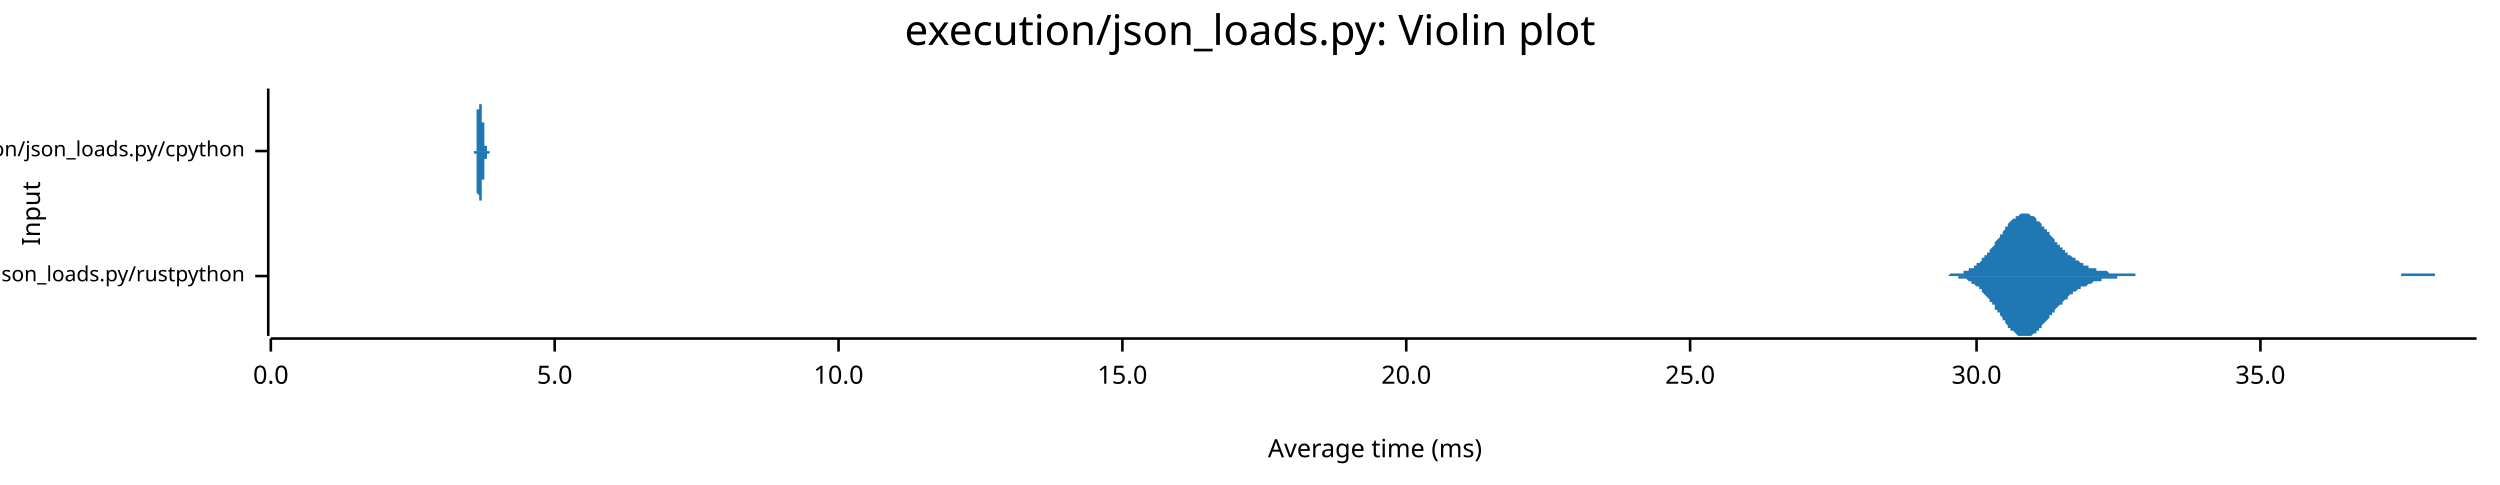
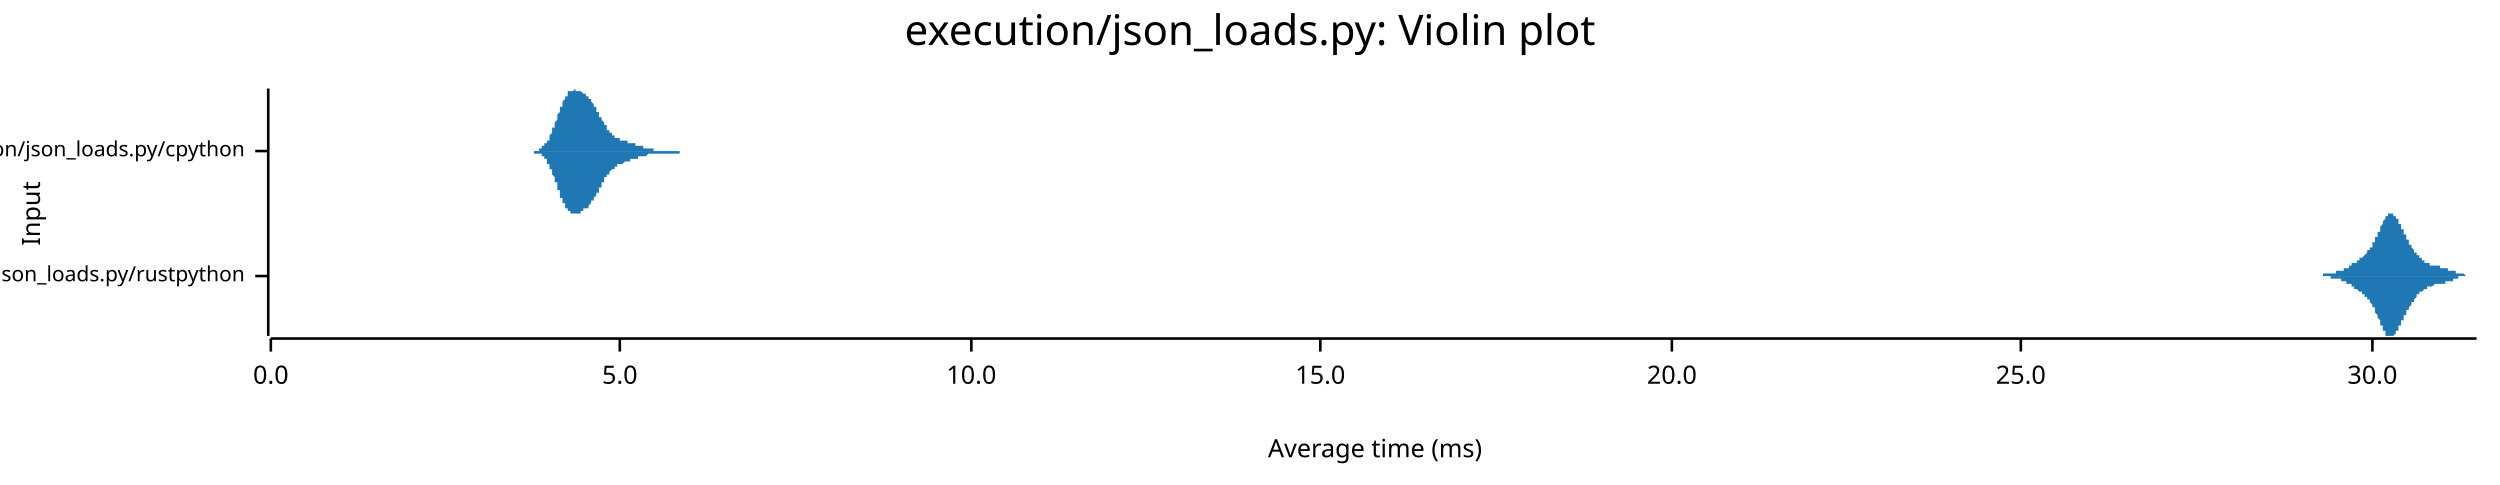
<svg xmlns="http://www.w3.org/2000/svg" width="960" height="186" viewBox="0 0 960 186">
  <text x="480" y="5" dy="0.76em" text-anchor="middle" font-family="sans-serif" font-size="16.129" opacity="1" fill="#000000">
execution/json_loads.py: Violin plot
</text>
  <text x="8" y="82" dy="0.76em" text-anchor="middle" font-family="sans-serif" font-size="9.677" opacity="1" fill="#000000" transform="rotate(270, 8, 82)">
Input
</text>
  <text x="528" y="178" dy="-0.5ex" text-anchor="middle" font-family="sans-serif" font-size="9.677" opacity="1" fill="#000000">
Average time (ms)
</text>
  <polyline fill="none" opacity="1" stroke="#000000" stroke-width="1" points="103,34 103,129 " />
  <text x="94" y="106" dy="0.5ex" text-anchor="end" font-family="sans-serif" font-size="8.065" opacity="1" fill="#000000">
execution/json_loads.py/rustpython
</text>
  <polyline fill="none" opacity="1" stroke="#000000" stroke-width="1" points="98,106 103,106 " />
  <text x="94" y="58" dy="0.5ex" text-anchor="end" font-family="sans-serif" font-size="8.065" opacity="1" fill="#000000">
execution/json_loads.py/cpython
</text>
  <polyline fill="none" opacity="1" stroke="#000000" stroke-width="1" points="98,58 103,58 " />
  <polyline fill="none" opacity="1" stroke="#000000" stroke-width="1" points="104,130 951,130 " />
  <text x="104" y="140" dy="0.76em" text-anchor="middle" font-family="sans-serif" font-size="9.677" opacity="1" fill="#000000">
0.0
</text>
  <polyline fill="none" opacity="1" stroke="#000000" stroke-width="1" points="104,130 104,135 " />
-   <text x="213" y="140" dy="0.76em" text-anchor="middle" font-family="sans-serif" font-size="9.677" opacity="1" fill="#000000">
+   <text x="238" y="140" dy="0.76em" text-anchor="middle" font-family="sans-serif" font-size="9.677" opacity="1" fill="#000000">
5.0
</text>
-   <polyline fill="none" opacity="1" stroke="#000000" stroke-width="1" points="213,130 213,135 " />
-   <text x="322" y="140" dy="0.76em" text-anchor="middle" font-family="sans-serif" font-size="9.677" opacity="1" fill="#000000">
+   <polyline fill="none" opacity="1" stroke="#000000" stroke-width="1" points="238,130 238,135 " />
+   <text x="373" y="140" dy="0.76em" text-anchor="middle" font-family="sans-serif" font-size="9.677" opacity="1" fill="#000000">
10.0
</text>
-   <polyline fill="none" opacity="1" stroke="#000000" stroke-width="1" points="322,130 322,135 " />
-   <text x="431" y="140" dy="0.76em" text-anchor="middle" font-family="sans-serif" font-size="9.677" opacity="1" fill="#000000">
+   <polyline fill="none" opacity="1" stroke="#000000" stroke-width="1" points="373,130 373,135 " />
+   <text x="507" y="140" dy="0.76em" text-anchor="middle" font-family="sans-serif" font-size="9.677" opacity="1" fill="#000000">
15.0
</text>
-   <polyline fill="none" opacity="1" stroke="#000000" stroke-width="1" points="431,130 431,135 " />
-   <text x="540" y="140" dy="0.76em" text-anchor="middle" font-family="sans-serif" font-size="9.677" opacity="1" fill="#000000">
+   <polyline fill="none" opacity="1" stroke="#000000" stroke-width="1" points="507,130 507,135 " />
+   <text x="642" y="140" dy="0.76em" text-anchor="middle" font-family="sans-serif" font-size="9.677" opacity="1" fill="#000000">
20.0
</text>
-   <polyline fill="none" opacity="1" stroke="#000000" stroke-width="1" points="540,130 540,135 " />
-   <text x="649" y="140" dy="0.76em" text-anchor="middle" font-family="sans-serif" font-size="9.677" opacity="1" fill="#000000">
+   <polyline fill="none" opacity="1" stroke="#000000" stroke-width="1" points="642,130 642,135 " />
+   <text x="776" y="140" dy="0.76em" text-anchor="middle" font-family="sans-serif" font-size="9.677" opacity="1" fill="#000000">
25.0
</text>
-   <polyline fill="none" opacity="1" stroke="#000000" stroke-width="1" points="649,130 649,135 " />
-   <text x="759" y="140" dy="0.76em" text-anchor="middle" font-family="sans-serif" font-size="9.677" opacity="1" fill="#000000">
+   <polyline fill="none" opacity="1" stroke="#000000" stroke-width="1" points="776,130 776,135 " />
+   <text x="911" y="140" dy="0.76em" text-anchor="middle" font-family="sans-serif" font-size="9.677" opacity="1" fill="#000000">
30.0
</text>
-   <polyline fill="none" opacity="1" stroke="#000000" stroke-width="1" points="759,130 759,135 " />
-   <text x="868" y="140" dy="0.76em" text-anchor="middle" font-family="sans-serif" font-size="9.677" opacity="1" fill="#000000">
- 35.0
- </text>
-   <polyline fill="none" opacity="1" stroke="#000000" stroke-width="1" points="868,130 868,135 " />
-   <polygon opacity="1" fill="#1F78B4" points="742,106 742,106 743,106 743,106 743,106 744,106 744,106 745,106 745,106 746,106 746,106 746,106 747,106 747,106 748,106 748,106 748,106 749,105 749,105 750,105 750,105 751,105 751,105 751,105 752,105 752,105 753,105 753,105 753,105 754,105 754,104 755,104 755,104 756,104 756,104 756,103 757,103 757,103 758,103 758,102 758,102 759,102 759,101 760,101 760,101 761,100 761,100 761,99 762,99 762,98 763,98 763,97 764,97 764,96 764,96 765,95 765,95 766,94 766,93 766,93 767,92 767,92 768,91 768,90 769,90 769,89 769,89 770,88 770,87 771,87 771,86 771,86 772,85 772,85 773,84 773,84 774,84 774,83 774,83 775,83 775,83 776,82 776,82 776,82 777,82 777,82 778,82 778,82 779,82 779,82 779,82 780,83 780,83 781,83 781,83 782,84 782,84 782,85 783,85 783,85 784,86 784,86 784,87 785,87 785,88 786,88 786,89 787,89 787,90 787,90 788,91 788,91 789,92 789,92 789,93 790,93 790,94 791,94 791,95 792,95 792,95 792,96 793,96 793,97 794,97 794,97 794,98 795,98 795,98 796,99 796,99 797,99 797,100 797,100 798,100 798,100 799,101 799,101 799,101 800,101 800,102 801,102 801,102 802,102 802,102 802,103 803,103 803,103 804,103 804,103 805,103 805,103 805,104 806,104 806,104 807,104 807,104 807,104 808,104 808,104 809,104 809,104 810,105 810,105 810,105 811,105 811,105 812,105 812,105 812,105 813,105 813,105 814,105 814,105 815,105 815,105 815,105 816,105 816,105 817,105 817,105 817,105 818,105 818,105 819,105 819,105 820,105 820,106 820,106 821,106 821,106 822,106 822,106 822,106 823,106 823,106 824,106 824,106 825,106 825,106 825,106 826,106 826,106 827,106 827,106 828,106 828,106 828,106 829,106 829,106 830,106 830,106 830,106 831,106 831,106 832,106 832,106 833,106 833,106 833,106 834,106 834,106 835,106 835,106 835,106 836,106 836,106 837,106 837,106 838,106 838,106 838,106 839,106 839,106 840,106 840,106 840,106 841,106 841,106 842,106 842,106 843,106 843,106 843,106 844,106 844,106 845,106 845,106 846,106 846,106 846,106 847,106 847,106 848,106 848,106 848,106 849,106 849,106 850,106 850,106 851,106 851,106 851,106 852,106 852,106 853,106 853,106 853,106 854,106 854,106 855,106 855,106 856,106 856,106 856,106 857,106 857,106 858,106 858,106 858,106 859,106 859,106 860,106 860,106 861,106 861,106 861,106 862,106 862,106 863,106 863,106 863,106 864,106 864,106 865,106 865,106 866,106 866,106 866,106 867,106 867,106 868,106 868,106 869,106 869,106 869,106 870,106 870,106 871,106 871,106 871,106 872,106 872,106 873,106 873,106 874,106 874,106 874,106 875,106 875,106 876,106 876,106 876,106 877,106 877,106 878,106 878,106 879,106 879,106 879,106 880,106 880,106 881,106 881,106 881,106 882,106 882,106 883,106 883,106 884,106 884,106 884,106 885,106 885,106 886,106 886,106 886,106 887,106 887,106 888,106 888,106 889,106 889,106 889,106 890,106 890,106 891,106 891,106 892,106 892,106 892,106 893,106 893,106 894,106 894,106 894,106 895,106 895,106 896,106 896,106 897,106 897,106 897,106 898,106 898,106 899,106 899,106 899,106 900,106 900,106 901,106 901,106 902,106 902,106 902,106 903,106 903,106 904,106 904,106 904,106 905,106 905,106 906,106 906,106 907,106 907,106 907,106 908,106 908,106 909,106 909,106 910,106 910,106 910,106 911,106 911,106 912,106 912,106 912,106 913,106 913,106 914,106 914,106 915,106 915,106 915,106 916,106 916,106 917,106 917,106 917,106 918,106 918,106 919,106 919,106 920,106 920,106 920,106 921,106 921,106 922,106 922,106 922,105 923,105 923,105 924,105 924,105 925,105 925,105 925,105 926,105 926,105 927,105 927,105 927,105 928,105 928,105 929,105 929,105 930,105 930,105 930,105 931,105 931,105 932,105 932,105 933,105 933,105 933,105 934,105 934,105 935,105 935,106 935,106 936,106 936,106 937,106 937,106 938,106 938,106 938,106 939,106 939,106 940,106 940,106 940,106 941,106 941,106 942,106 942,106 943,106 943,106 943,106 944,106 944,106 945,106 945,106 945,106 946,106 946,106 947,106 947,106 948,106 948,106 948,106 949,106 949,106 950,106 950,106 951,106 951,106 742,106 " />
-   <polygon opacity="1" fill="#1F78B4" points="742,106 742,106 743,106 743,106 743,106 744,106 744,106 745,106 745,106 746,106 746,106 746,106 747,106 747,106 748,106 748,106 748,106 749,106 749,106 750,106 750,106 751,106 751,106 751,106 752,106 752,107 753,107 753,107 753,107 754,107 754,107 755,107 755,107 756,108 756,108 756,108 757,108 757,109 758,109 758,109 758,109 759,110 759,110 760,110 760,111 761,111 761,112 761,112 762,113 762,113 763,114 763,114 764,115 764,115 764,116 765,116 765,117 766,117 766,118 766,119 767,119 767,120 768,120 768,121 769,122 769,122 769,123 770,123 770,124 771,125 771,125 771,126 772,126 772,127 773,127 773,127 774,128 774,128 774,128 775,129 775,129 776,129 776,129 776,129 777,129 777,129 778,129 778,129 779,129 779,129 779,129 780,129 780,129 781,128 781,128 782,128 782,127 782,127 783,127 783,126 784,126 784,125 784,125 785,124 785,124 786,123 786,123 787,122 787,122 787,121 788,121 788,120 789,120 789,119 789,119 790,118 790,118 791,117 791,117 792,117 792,116 792,116 793,115 793,115 794,115 794,114 794,114 795,113 795,113 796,113 796,112 797,112 797,112 797,112 798,111 798,111 799,111 799,111 799,110 800,110 800,110 801,110 801,110 802,109 802,109 802,109 803,109 803,109 804,108 804,108 805,108 805,108 805,108 806,108 806,108 807,108 807,107 807,107 808,107 808,107 809,107 809,107 810,107 810,107 810,107 811,107 811,107 812,107 812,107 812,107 813,107 813,106 814,106 814,106 815,106 815,106 815,106 816,106 816,106 817,106 817,106 817,106 818,106 818,106 819,106 819,106 820,106 820,106 820,106 821,106 821,106 822,106 822,106 822,106 823,106 823,106 824,106 824,106 825,106 825,106 825,106 826,106 826,106 827,106 827,106 828,106 828,106 828,106 829,106 829,106 830,106 830,106 830,106 831,106 831,106 832,106 832,106 833,106 833,106 833,106 834,106 834,106 835,106 835,106 835,106 836,106 836,106 837,106 837,106 838,106 838,106 838,106 839,106 839,106 840,106 840,106 840,106 841,106 841,106 842,106 842,106 843,106 843,106 843,106 844,106 844,106 845,106 845,106 846,106 846,106 846,106 847,106 847,106 848,106 848,106 848,106 849,106 849,106 850,106 850,106 851,106 851,106 851,106 852,106 852,106 853,106 853,106 853,106 854,106 854,106 855,106 855,106 856,106 856,106 856,106 857,106 857,106 858,106 858,106 858,106 859,106 859,106 860,106 860,106 861,106 861,106 861,106 862,106 862,106 863,106 863,106 863,106 864,106 864,106 865,106 865,106 866,106 866,106 866,106 867,106 867,106 868,106 868,106 869,106 869,106 869,106 870,106 870,106 871,106 871,106 871,106 872,106 872,106 873,106 873,106 874,106 874,106 874,106 875,106 875,106 876,106 876,106 876,106 877,106 877,106 878,106 878,106 879,106 879,106 879,106 880,106 880,106 881,106 881,106 881,106 882,106 882,106 883,106 883,106 884,106 884,106 884,106 885,106 885,106 886,106 886,106 886,106 887,106 887,106 888,106 888,106 889,106 889,106 889,106 890,106 890,106 891,106 891,106 892,106 892,106 892,106 893,106 893,106 894,106 894,106 894,106 895,106 895,106 896,106 896,106 897,106 897,106 897,106 898,106 898,106 899,106 899,106 899,106 900,106 900,106 901,106 901,106 902,106 902,106 902,106 903,106 903,106 904,106 904,106 904,106 905,106 905,106 906,106 906,106 907,106 907,106 907,106 908,106 908,106 909,106 909,106 910,106 910,106 910,106 911,106 911,106 912,106 912,106 912,106 913,106 913,106 914,106 914,106 915,106 915,106 915,106 916,106 916,106 917,106 917,106 917,106 918,106 918,106 919,106 919,106 920,106 920,106 920,106 921,106 921,106 922,106 922,106 922,106 923,106 923,106 924,106 924,106 925,106 925,106 925,106 926,106 926,106 927,106 927,106 927,106 928,106 928,106 929,106 929,106 930,106 930,106 930,106 931,106 931,106 932,106 932,106 933,106 933,106 933,106 934,106 934,106 935,106 935,106 935,106 936,106 936,106 937,106 937,106 938,106 938,106 938,106 939,106 939,106 940,106 940,106 940,106 941,106 941,106 942,106 942,106 943,106 943,106 943,106 944,106 944,106 945,106 945,106 945,106 946,106 946,106 947,106 947,106 948,106 948,106 948,106 949,106 949,106 950,106 950,106 951,106 951,106 742,106 " />
-   <polygon opacity="1" fill="#1F78B4" points="182,58 182,58 182,58 182,58 182,58 182,58 182,58 182,58 182,58 182,58 182,58 182,58 182,58 182,58 182,58 182,58 182,58 182,58 182,58 182,58 182,58 182,58 182,58 182,58 182,58 182,58 182,58 182,58 182,58 182,58 182,58 182,58 182,58 182,58 182,58 182,58 182,58 182,58 182,58 182,58 182,58 182,58 183,58 183,58 183,58 183,58 183,58 183,58 183,58 183,58 183,58 183,58 183,58 183,58 183,57 183,57 183,57 183,57 183,57 183,57 183,57 183,57 183,57 183,57 183,57 183,57 183,57 183,56 183,56 183,56 183,56 183,56 183,56 183,56 183,56 183,55 183,55 183,55 183,55 183,55 183,55 183,54 183,54 183,54 183,54 183,54 183,53 183,53 183,53 183,53 183,52 183,52 183,52 183,52 183,51 183,51 183,51 183,51 183,50 183,50 183,50 183,49 183,49 183,49 183,48 183,48 183,48 183,47 183,47 183,47 183,46 183,46 183,46 183,45 183,45 183,44 183,44 183,44 183,43 183,43 183,43 183,42 184,42 184,41 184,41 184,41 184,40 184,40 184,40 184,39 184,39 184,39 184,39 184,38 184,38 184,38 184,37 184,37 184,37 184,37 184,36 184,36 184,36 184,36 184,36 184,36 184,35 184,35 184,35 184,35 184,35 184,35 184,35 184,35 184,35 184,35 184,35 184,35 184,34 184,35 184,35 184,35 184,35 184,35 184,35 184,35 184,35 184,35 184,35 184,35 184,35 184,35 184,35 184,36 184,36 184,36 184,36 184,36 184,36 184,36 184,37 184,37 184,37 184,37 184,37 184,37 184,38 184,38 184,38 184,38 184,38 184,38 184,38 184,39 184,39 184,39 184,39 184,39 184,39 184,39 184,40 185,40 185,40 185,40 185,40 185,40 185,40 185,40 185,40 185,40 185,41 185,41 185,41 185,41 185,41 185,41 185,41 185,41 185,41 185,41 185,41 185,41 185,41 185,41 185,41 185,41 185,41 185,41 185,42 185,42 185,42 185,42 185,42 185,42 185,42 185,42 185,42 185,42 185,42 185,42 185,42 185,42 185,42 185,42 185,42 185,42 185,43 185,43 185,43 185,43 185,43 185,43 185,43 185,43 185,43 185,43 185,44 185,44 185,44 185,44 185,44 185,44 185,44 185,44 185,45 185,45 185,45 185,45 185,45 185,45 185,46 185,46 185,46 185,46 185,46 185,46 185,47 185,47 185,47 185,47 185,47 186,47 186,48 186,48 186,48 186,48 186,48 186,48 186,49 186,49 186,49 186,49 186,49 186,49 186,50 186,50 186,50 186,50 186,50 186,50 186,51 186,51 186,51 186,51 186,51 186,51 186,52 186,52 186,52 186,52 186,52 186,52 186,52 186,53 186,53 186,53 186,53 186,53 186,53 186,53 186,53 186,54 186,54 186,54 186,54 186,54 186,54 186,54 186,54 186,54 186,54 186,55 186,55 186,55 186,55 186,55 186,55 186,55 186,55 186,55 186,55 186,55 186,55 186,55 186,55 186,55 186,55 186,56 186,56 186,56 186,56 186,56 186,56 186,56 186,56 186,56 186,56 186,56 186,56 186,56 186,56 187,56 187,56 187,56 187,56 187,56 187,56 187,56 187,56 187,56 187,56 187,56 187,56 187,56 187,56 187,56 187,56 187,56 187,56 187,56 187,56 187,56 187,56 187,56 187,56 187,56 187,56 187,56 187,56 187,56 187,56 187,56 187,56 187,56 187,56 187,56 187,56 187,56 187,56 187,56 187,56 187,56 187,56 187,56 187,56 187,56 187,56 187,56 187,56 187,57 187,57 187,57 187,57 187,57 187,57 187,57 187,57 187,57 187,57 187,57 187,57 187,57 187,57 187,57 187,57 187,57 187,57 187,57 187,57 187,57 187,57 187,57 187,57 187,57 187,57 187,57 187,58 187,58 187,58 187,58 188,58 188,58 188,58 188,58 188,58 188,58 188,58 188,58 188,58 188,58 188,58 188,58 188,58 188,58 188,58 188,58 188,58 188,58 188,58 188,58 188,58 188,58 188,58 188,58 188,58 188,58 188,58 188,58 188,58 188,58 188,58 188,58 188,58 188,58 188,58 188,58 188,58 188,58 188,58 188,58 188,58 188,58 188,58 188,58 188,58 188,58 188,58 188,58 188,58 188,58 188,58 188,58 188,58 188,58 188,58 188,58 188,58 188,58 188,58 188,58 188,58 182,58 " />
-   <polygon opacity="1" fill="#1F78B4" points="182,58 182,58 182,58 182,58 182,58 182,58 182,58 182,58 182,58 182,58 182,58 182,58 182,58 182,58 182,58 182,58 182,58 182,58 182,58 182,58 182,58 182,58 182,58 182,58 182,58 182,58 182,58 182,58 182,58 182,58 182,58 182,58 182,58 182,58 182,58 182,58 182,58 182,58 182,59 182,59 182,59 182,59 183,59 183,59 183,59 183,59 183,59 183,59 183,59 183,59 183,59 183,59 183,59 183,59 183,59 183,59 183,59 183,59 183,59 183,59 183,59 183,59 183,60 183,60 183,60 183,60 183,60 183,60 183,60 183,60 183,60 183,60 183,61 183,61 183,61 183,61 183,61 183,61 183,62 183,62 183,62 183,62 183,62 183,62 183,63 183,63 183,63 183,63 183,64 183,64 183,64 183,64 183,65 183,65 183,65 183,65 183,66 183,66 183,66 183,67 183,67 183,67 183,67 183,68 183,68 183,69 183,69 183,69 183,70 183,70 183,70 183,71 183,71 183,71 183,72 183,72 183,72 183,73 183,73 183,74 183,74 183,74 184,75 184,75 184,75 184,76 184,76 184,76 184,77 184,77 184,77 184,78 184,78 184,78 184,79 184,79 184,79 184,79 184,80 184,80 184,80 184,80 184,80 184,81 184,81 184,81 184,81 184,81 184,81 184,82 184,82 184,82 184,82 184,82 184,82 184,82 184,82 184,82 184,82 184,82 184,82 184,82 184,82 184,82 184,82 184,82 184,82 184,82 184,81 184,81 184,81 184,81 184,81 184,81 184,81 184,81 184,81 184,80 184,80 184,80 184,80 184,80 184,80 184,79 184,79 184,79 184,79 184,79 184,79 184,79 184,78 184,78 184,78 184,78 184,78 184,78 184,77 184,77 184,77 184,77 184,77 185,77 185,77 185,77 185,77 185,76 185,76 185,76 185,76 185,76 185,76 185,76 185,76 185,76 185,76 185,76 185,76 185,75 185,75 185,75 185,75 185,75 185,75 185,75 185,75 185,75 185,75 185,75 185,75 185,75 185,75 185,75 185,75 185,75 185,75 185,75 185,75 185,75 185,74 185,74 185,74 185,74 185,74 185,74 185,74 185,74 185,74 185,74 185,74 185,74 185,74 185,73 185,73 185,73 185,73 185,73 185,73 185,73 185,73 185,73 185,72 185,72 185,72 185,72 185,72 185,72 185,72 185,71 185,71 185,71 185,71 185,71 185,71 185,70 185,70 185,70 185,70 185,70 185,70 185,69 185,69 186,69 186,69 186,69 186,69 186,68 186,68 186,68 186,68 186,68 186,68 186,67 186,67 186,67 186,67 186,67 186,67 186,66 186,66 186,66 186,66 186,66 186,66 186,65 186,65 186,65 186,65 186,65 186,65 186,64 186,64 186,64 186,64 186,64 186,64 186,64 186,64 186,63 186,63 186,63 186,63 186,63 186,63 186,63 186,63 186,63 186,62 186,62 186,62 186,62 186,62 186,62 186,62 186,62 186,62 186,62 186,62 186,61 186,61 186,61 186,61 186,61 186,61 186,61 186,61 186,61 186,61 186,61 186,61 186,61 186,61 186,61 186,61 186,61 186,61 186,61 186,61 186,61 186,61 186,61 186,61 187,61 187,61 187,61 187,61 187,61 187,61 187,61 187,61 187,61 187,61 187,61 187,61 187,61 187,61 187,61 187,61 187,61 187,61 187,61 187,61 187,61 187,61 187,61 187,61 187,61 187,61 187,61 187,61 187,60 187,60 187,60 187,60 187,60 187,60 187,60 187,60 187,60 187,60 187,60 187,60 187,60 187,60 187,60 187,60 187,60 187,60 187,60 187,60 187,60 187,60 187,60 187,60 187,60 187,60 187,60 187,60 187,60 187,60 187,60 187,60 187,60 187,59 187,59 187,59 187,59 187,59 187,59 187,59 187,59 187,59 187,59 187,59 187,59 187,59 187,59 187,59 187,59 187,59 187,59 188,59 188,59 188,59 188,59 188,59 188,59 188,59 188,59 188,59 188,59 188,59 188,59 188,59 188,59 188,59 188,59 188,58 188,58 188,58 188,58 188,58 188,58 188,58 188,58 188,58 188,58 188,58 188,58 188,58 188,58 188,58 188,58 188,58 188,58 188,58 188,58 188,58 188,58 188,58 188,58 188,58 188,58 188,58 188,58 188,58 188,58 188,58 188,58 188,58 188,58 188,58 188,58 188,58 188,58 188,58 188,58 188,58 188,58 188,58 188,58 188,58 182,58 " />
+   <polyline fill="none" opacity="1" stroke="#000000" stroke-width="1" points="911,130 911,135 " />
+   <polygon opacity="1" fill="#1F78B4" points="885,106 886,106 886,106 886,106 886,106 886,106 886,106 886,106 887,106 887,106 887,106 887,106 887,106 887,106 887,106 887,106 888,106 888,106 888,106 888,106 888,106 888,106 888,106 888,106 889,106 889,106 889,106 889,106 889,106 889,106 889,106 890,106 890,106 890,106 890,106 890,106 890,106 890,106 890,106 891,106 891,106 891,106 891,106 891,106 891,106 891,106 891,106 892,106 892,105 892,105 892,105 892,105 892,105 892,105 893,105 893,105 893,105 893,105 893,105 893,105 893,105 893,105 894,105 894,105 894,105 894,105 894,105 894,105 894,105 894,105 895,105 895,105 895,105 895,105 895,105 895,105 895,105 896,105 896,105 896,105 896,105 896,105 896,105 896,105 896,105 897,105 897,105 897,105 897,105 897,105 897,104 897,104 897,104 898,104 898,104 898,104 898,104 898,104 898,104 898,104 899,104 899,104 899,104 899,104 899,104 899,104 899,104 899,104 900,104 900,104 900,104 900,103 900,103 900,103 900,103 900,103 901,103 901,103 901,103 901,103 901,103 901,103 901,103 902,103 902,103 902,103 902,102 902,102 902,102 902,102 902,102 903,102 903,102 903,102 903,102 903,102 903,102 903,102 903,101 904,101 904,101 904,101 904,101 904,101 904,101 904,101 905,101 905,101 905,101 905,100 905,100 905,100 905,100 905,100 906,100 906,100 906,100 906,100 906,100 906,99 906,99 906,99 907,99 907,99 907,99 907,99 907,99 907,99 907,99 908,98 908,98 908,98 908,98 908,98 908,98 908,98 908,98 909,97 909,97 909,97 909,97 909,97 909,97 909,97 909,96 910,96 910,96 910,96 910,96 910,96 910,95 910,95 911,95 911,95 911,94 911,94 911,94 911,94 911,94 911,93 912,93 912,93 912,93 912,92 912,92 912,92 912,91 912,91 913,91 913,91 913,90 913,90 913,90 913,89 913,89 914,89 914,89 914,88 914,88 914,88 914,87 914,87 914,87 915,86 915,86 915,86 915,86 915,85 915,85 915,85 915,85 916,84 916,84 916,84 916,84 916,83 916,83 916,83 916,83 917,83 917,83 917,83 917,82 917,82 917,82 917,82 918,82 918,82 918,82 918,82 918,82 918,82 918,82 918,82 919,82 919,82 919,82 919,82 919,82 919,83 919,83 919,83 920,83 920,83 920,83 920,84 920,84 920,84 920,84 921,84 921,85 921,85 921,85 921,85 921,86 921,86 921,86 922,86 922,87 922,87 922,87 922,87 922,88 922,88 922,88 923,88 923,89 923,89 923,89 923,90 923,90 923,90 924,90 924,91 924,91 924,91 924,91 924,92 924,92 924,92 925,92 925,93 925,93 925,93 925,93 925,94 925,94 925,94 926,94 926,94 926,95 926,95 926,95 926,95 926,95 927,96 927,96 927,96 927,96 927,96 927,97 927,97 927,97 928,97 928,97 928,97 928,97 928,98 928,98 928,98 928,98 929,98 929,98 929,99 929,99 929,99 929,99 929,99 930,99 930,99 930,99 930,99 930,100 930,100 930,100 930,100 931,100 931,100 931,100 931,100 931,100 931,101 931,101 931,101 932,101 932,101 932,101 932,101 932,101 932,101 932,101 933,101 933,101 933,101 933,101 933,102 933,102 933,102 933,102 934,102 934,102 934,102 934,102 934,102 934,102 934,102 934,102 935,102 935,102 935,102 935,102 935,102 935,102 935,102 936,102 936,102 936,102 936,102 936,102 936,102 936,102 936,102 937,102 937,102 937,102 937,102 937,102 937,103 937,103 937,103 938,103 938,103 938,103 938,103 938,103 938,103 938,103 939,103 939,103 939,103 939,103 939,103 939,103 939,103 939,103 940,103 940,103 940,103 940,103 940,103 940,103 940,103 940,104 941,104 941,104 941,104 941,104 941,104 941,104 941,104 942,104 942,104 942,104 942,104 942,104 942,104 942,104 942,104 943,104 943,104 943,104 943,105 943,105 943,105 943,105 943,105 944,105 944,105 944,105 944,105 944,105 944,105 944,105 945,105 945,105 945,105 945,105 945,105 945,105 945,105 945,105 946,105 946,105 946,105 946,105 946,105 946,105 946,105 946,105 947,106 947,106 947,106 947,106 947,106 947,106 947,106 948,106 948,106 948,106 948,106 948,106 948,106 948,106 948,106 949,106 949,106 949,106 949,106 949,106 949,106 949,106 949,106 950,106 950,106 950,106 950,106 950,106 950,106 950,106 951,106 951,106 885,106 " />
+   <polygon opacity="1" fill="#1F78B4" points="885,106 886,106 886,106 886,106 886,106 886,106 886,106 886,106 887,106 887,106 887,106 887,106 887,106 887,106 887,106 887,106 888,106 888,106 888,106 888,106 888,106 888,106 888,106 888,106 889,106 889,106 889,106 889,106 889,106 889,106 889,106 890,106 890,106 890,106 890,106 890,106 890,106 890,106 890,106 891,106 891,106 891,106 891,106 891,106 891,106 891,106 891,106 892,106 892,106 892,106 892,106 892,106 892,106 892,106 893,106 893,106 893,106 893,106 893,106 893,106 893,106 893,106 894,106 894,106 894,106 894,106 894,106 894,106 894,106 894,106 895,106 895,106 895,106 895,106 895,107 895,107 895,107 896,107 896,107 896,107 896,107 896,107 896,107 896,107 896,107 897,107 897,107 897,107 897,107 897,107 897,107 897,107 897,107 898,107 898,107 898,107 898,107 898,107 898,107 898,107 899,107 899,108 899,108 899,108 899,108 899,108 899,108 899,108 900,108 900,108 900,108 900,108 900,108 900,108 900,108 900,108 901,108 901,108 901,108 901,109 901,109 901,109 901,109 902,109 902,109 902,109 902,109 902,109 902,109 902,109 902,109 903,109 903,110 903,110 903,110 903,110 903,110 903,110 903,110 904,110 904,110 904,110 904,110 904,110 904,111 904,111 905,111 905,111 905,111 905,111 905,111 905,111 905,111 905,111 906,112 906,112 906,112 906,112 906,112 906,112 906,112 906,112 907,112 907,112 907,113 907,113 907,113 907,113 907,113 908,113 908,113 908,113 908,113 908,114 908,114 908,114 908,114 909,114 909,114 909,114 909,114 909,115 909,115 909,115 909,115 910,115 910,115 910,116 910,116 910,116 910,116 910,116 911,117 911,117 911,117 911,117 911,117 911,118 911,118 911,118 912,118 912,119 912,119 912,119 912,119 912,120 912,120 912,120 913,121 913,121 913,121 913,121 913,122 913,122 913,122 914,123 914,123 914,123 914,124 914,124 914,124 914,124 914,125 915,125 915,125 915,126 915,126 915,126 915,126 915,127 915,127 916,127 916,127 916,128 916,128 916,128 916,128 916,128 916,129 917,129 917,129 917,129 917,129 917,129 917,129 917,129 918,129 918,129 918,129 918,129 918,129 918,129 918,129 918,129 919,129 919,129 919,129 919,129 919,129 919,129 919,129 919,129 920,128 920,128 920,128 920,128 920,128 920,128 920,127 921,127 921,127 921,127 921,126 921,126 921,126 921,126 921,125 922,125 922,125 922,125 922,124 922,124 922,124 922,124 922,123 923,123 923,123 923,123 923,122 923,122 923,122 923,121 924,121 924,121 924,121 924,120 924,120 924,120 924,120 924,119 925,119 925,119 925,119 925,118 925,118 925,118 925,118 925,118 926,117 926,117 926,117 926,117 926,116 926,116 926,116 927,116 927,116 927,116 927,115 927,115 927,115 927,115 927,115 928,114 928,114 928,114 928,114 928,114 928,114 928,114 928,113 929,113 929,113 929,113 929,113 929,113 929,113 929,112 930,112 930,112 930,112 930,112 930,112 930,112 930,112 930,112 931,111 931,111 931,111 931,111 931,111 931,111 931,111 931,111 932,111 932,111 932,111 932,110 932,110 932,110 932,110 933,110 933,110 933,110 933,110 933,110 933,110 933,110 933,110 934,110 934,110 934,110 934,110 934,110 934,110 934,110 934,110 935,109 935,109 935,109 935,109 935,109 935,109 935,109 936,109 936,109 936,109 936,109 936,109 936,109 936,109 936,109 937,109 937,109 937,109 937,109 937,109 937,109 937,109 937,109 938,109 938,109 938,109 938,109 938,109 938,109 938,109 939,109 939,109 939,109 939,109 939,109 939,108 939,108 939,108 940,108 940,108 940,108 940,108 940,108 940,108 940,108 940,108 941,108 941,108 941,108 941,108 941,108 941,108 941,108 942,108 942,107 942,107 942,107 942,107 942,107 942,107 942,107 943,107 943,107 943,107 943,107 943,107 943,107 943,107 943,107 944,107 944,107 944,107 944,107 944,107 944,106 944,106 945,106 945,106 945,106 945,106 945,106 945,106 945,106 945,106 946,106 946,106 946,106 946,106 946,106 946,106 946,106 946,106 947,106 947,106 947,106 947,106 947,106 947,106 947,106 948,106 948,106 948,106 948,106 948,106 948,106 948,106 948,106 949,106 949,106 949,106 949,106 949,106 949,106 949,106 949,106 950,106 950,106 950,106 950,106 950,106 950,106 950,106 951,106 951,106 885,106 " />
+   <polygon opacity="1" fill="#1F78B4" points="202,58 202,58 202,58 202,58 202,58 202,58 202,58 203,58 203,58 203,58 203,58 203,58 203,58 203,58 204,58 204,58 204,58 204,58 204,58 204,58 204,58 204,58 205,58 205,58 205,58 205,58 205,58 205,58 205,58 205,58 206,58 206,58 206,58 206,58 206,58 206,58 206,58 207,58 207,58 207,58 207,58 207,57 207,57 207,57 207,57 208,57 208,57 208,57 208,57 208,57 208,57 208,57 208,56 209,56 209,56 209,56 209,56 209,56 209,56 209,55 210,55 210,55 210,55 210,55 210,55 210,54 210,54 210,54 211,54 211,53 211,53 211,53 211,53 211,52 211,52 211,52 212,51 212,51 212,51 212,51 212,50 212,50 212,50 212,49 213,49 213,49 213,48 213,48 213,47 213,47 213,47 214,46 214,46 214,46 214,45 214,45 214,45 214,44 214,44 215,43 215,43 215,43 215,42 215,42 215,42 215,41 215,41 216,41 216,40 216,40 216,40 216,39 216,39 216,39 217,38 217,38 217,38 217,38 217,37 217,37 217,37 217,37 218,37 218,36 218,36 218,36 218,36 218,36 218,36 218,35 219,35 219,35 219,35 219,35 219,35 219,35 219,35 220,35 220,35 220,35 220,35 220,35 220,35 220,35 220,35 221,34 221,35 221,35 221,35 221,35 221,35 221,35 221,35 222,35 222,35 222,35 222,35 222,35 222,35 222,35 223,35 223,35 223,35 223,35 223,35 223,35 223,35 223,35 224,36 224,36 224,36 224,36 224,36 224,36 224,36 224,36 225,36 225,36 225,36 225,37 225,37 225,37 225,37 226,37 226,37 226,37 226,37 226,38 226,38 226,38 226,38 227,38 227,38 227,38 227,39 227,39 227,39 227,39 227,39 228,40 228,40 228,40 228,40 228,40 228,41 228,41 229,41 229,41 229,42 229,42 229,42 229,42 229,42 229,43 230,43 230,43 230,43 230,44 230,44 230,44 230,44 230,45 231,45 231,45 231,45 231,46 231,46 231,46 231,46 232,47 232,47 232,47 232,47 232,47 232,48 232,48 232,48 233,48 233,49 233,49 233,49 233,49 233,49 233,49 233,50 234,50 234,50 234,50 234,50 234,50 234,51 234,51 234,51 235,51 235,51 235,51 235,51 235,52 235,52 235,52 236,52 236,52 236,52 236,52 236,52 236,52 236,52 236,53 237,53 237,53 237,53 237,53 237,53 237,53 237,53 237,53 238,53 238,53 238,53 238,53 238,53 238,54 238,54 239,54 239,54 239,54 239,54 239,54 239,54 239,54 239,54 240,54 240,54 240,54 240,54 240,54 240,54 240,54 240,54 241,54 241,54 241,55 241,55 241,55 241,55 241,55 242,55 242,55 242,55 242,55 242,55 242,55 242,55 242,55 243,55 243,55 243,55 243,55 243,55 243,55 243,55 243,55 244,55 244,55 244,56 244,56 244,56 244,56 244,56 245,56 245,56 245,56 245,56 245,56 245,56 245,56 245,56 246,56 246,56 246,56 246,56 246,56 246,56 246,56 246,56 247,56 247,56 247,56 247,57 247,57 247,57 247,57 248,57 248,57 248,57 248,57 248,57 248,57 248,57 248,57 249,57 249,57 249,57 249,57 249,57 249,57 249,57 249,57 250,57 250,57 250,57 250,57 250,57 250,57 250,57 251,57 251,58 251,58 251,58 251,58 251,58 251,58 251,58 252,58 252,58 252,58 252,58 252,58 252,58 252,58 252,58 253,58 253,58 253,58 253,58 253,58 253,58 253,58 253,58 254,58 254,58 254,58 254,58 254,58 254,58 254,58 255,58 255,58 255,58 255,58 255,58 255,58 255,58 255,58 256,58 256,58 256,58 256,58 256,58 256,58 256,58 256,58 257,58 257,58 257,58 257,58 257,58 257,58 257,58 258,58 258,58 258,58 258,58 258,58 258,58 258,58 258,58 259,58 259,58 259,58 259,58 259,58 259,58 259,58 259,58 260,58 260,58 260,58 260,58 260,58 260,58 260,58 261,58 261,58 261,58 261,58 261,58 261,58 261,58 261,58 262,58 262,58 262,58 262,58 262,58 262,58 262,58 262,58 263,58 263,58 263,58 263,58 263,58 263,58 263,58 264,58 264,58 264,58 264,58 264,58 264,58 264,58 264,58 265,58 265,58 265,58 265,58 265,58 265,58 265,58 265,58 266,58 266,58 266,58 266,58 266,58 266,58 266,58 267,58 267,58 267,58 202,58 " />
+   <polygon opacity="1" fill="#1F78B4" points="202,58 202,58 202,58 202,58 202,58 202,58 202,58 203,58 203,58 203,58 203,58 203,58 203,58 203,58 204,58 204,58 204,58 204,58 204,58 204,58 204,58 204,58 205,58 205,58 205,58 205,58 205,58 205,58 205,59 205,59 206,59 206,59 206,59 206,59 206,59 206,59 206,59 207,59 207,59 207,59 207,59 207,59 207,59 207,59 207,59 208,59 208,59 208,60 208,60 208,60 208,60 208,60 208,60 209,60 209,60 209,60 209,61 209,61 209,61 209,61 210,61 210,61 210,62 210,62 210,62 210,62 210,62 210,63 211,63 211,63 211,63 211,64 211,64 211,64 211,64 211,65 212,65 212,65 212,66 212,66 212,66 212,67 212,67 212,67 213,68 213,68 213,68 213,69 213,69 213,69 213,70 214,70 214,70 214,71 214,71 214,72 214,72 214,72 214,73 215,73 215,73 215,74 215,74 215,75 215,75 215,75 215,76 216,76 216,76 216,77 216,77 216,77 216,77 216,78 217,78 217,78 217,79 217,79 217,79 217,79 217,80 217,80 218,80 218,80 218,80 218,80 218,81 218,81 218,81 218,81 219,81 219,81 219,81 219,81 219,82 219,82 219,82 220,82 220,82 220,82 220,82 220,82 220,82 220,82 220,82 221,82 221,82 221,82 221,82 221,82 221,82 221,82 221,82 222,82 222,82 222,82 222,82 222,82 222,82 222,82 223,82 223,81 223,81 223,81 223,81 223,81 223,81 223,81 224,81 224,81 224,81 224,81 224,81 224,81 224,80 224,80 225,80 225,80 225,80 225,80 225,80 225,80 225,80 226,80 226,79 226,79 226,79 226,79 226,79 226,79 226,79 227,78 227,78 227,78 227,78 227,78 227,78 227,77 227,77 228,77 228,77 228,77 228,76 228,76 228,76 228,76 229,75 229,75 229,75 229,75 229,75 229,74 229,74 229,74 230,74 230,73 230,73 230,73 230,73 230,72 230,72 230,72 231,72 231,71 231,71 231,71 231,71 231,70 231,70 232,70 232,70 232,69 232,69 232,69 232,69 232,69 232,68 233,68 233,68 233,68 233,68 233,67 233,67 233,67 233,67 234,67 234,67 234,66 234,66 234,66 234,66 234,66 234,66 235,65 235,65 235,65 235,65 235,65 235,65 235,65 236,65 236,65 236,64 236,64 236,64 236,64 236,64 236,64 237,64 237,64 237,64 237,64 237,64 237,63 237,63 237,63 238,63 238,63 238,63 238,63 238,63 238,63 238,63 239,63 239,63 239,63 239,63 239,63 239,63 239,63 239,63 240,62 240,62 240,62 240,62 240,62 240,62 240,62 240,62 241,62 241,62 241,62 241,62 241,62 241,62 241,62 242,62 242,62 242,62 242,62 242,62 242,62 242,61 242,61 243,61 243,61 243,61 243,61 243,61 243,61 243,61 243,61 244,61 244,61 244,61 244,61 244,61 244,61 244,61 245,61 245,61 245,61 245,61 245,61 245,61 245,61 245,60 246,60 246,60 246,60 246,60 246,60 246,60 246,60 246,60 247,60 247,60 247,60 247,60 247,60 247,60 247,60 248,60 248,60 248,60 248,60 248,60 248,60 248,60 248,60 249,59 249,59 249,59 249,59 249,59 249,59 249,59 249,59 250,59 250,59 250,59 250,59 250,59 250,59 250,59 251,59 251,59 251,59 251,59 251,59 251,59 251,59 251,59 252,59 252,59 252,59 252,59 252,59 252,59 252,59 252,59 253,59 253,59 253,59 253,59 253,59 253,59 253,59 253,59 254,59 254,59 254,59 254,59 254,59 254,59 254,59 255,59 255,59 255,59 255,59 255,59 255,59 255,59 255,59 256,59 256,59 256,59 256,59 256,59 256,59 256,59 256,59 257,59 257,59 257,59 257,59 257,59 257,59 257,59 258,59 258,59 258,59 258,59 258,59 258,59 258,59 258,59 259,59 259,59 259,59 259,59 259,59 259,59 259,59 259,59 260,59 260,59 260,59 260,59 260,59 260,59 260,59 261,59 261,58 261,58 261,58 261,58 261,58 261,58 261,58 262,58 262,58 262,58 262,58 262,58 262,58 262,58 262,58 263,58 263,58 263,58 263,58 263,58 263,58 263,58 264,58 264,58 264,58 264,58 264,58 264,58 264,58 264,58 265,58 265,58 265,58 265,58 265,58 265,58 265,58 265,58 266,58 266,58 266,58 266,58 266,58 266,58 266,58 267,58 267,58 267,58 202,58 " />
</svg>
